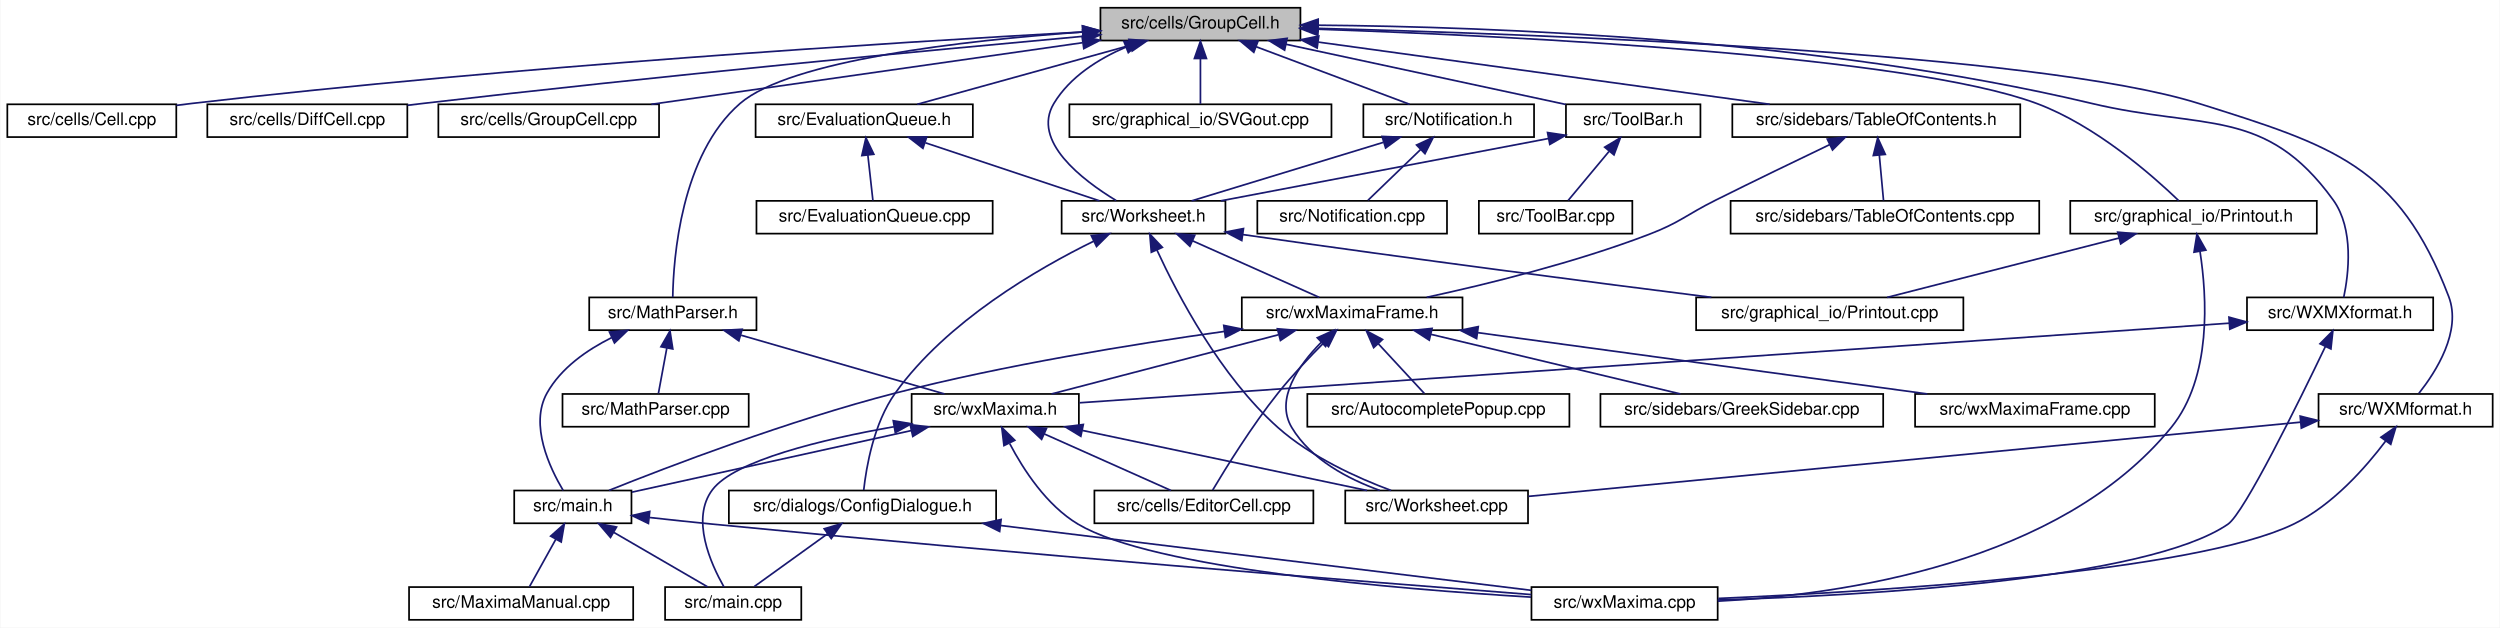
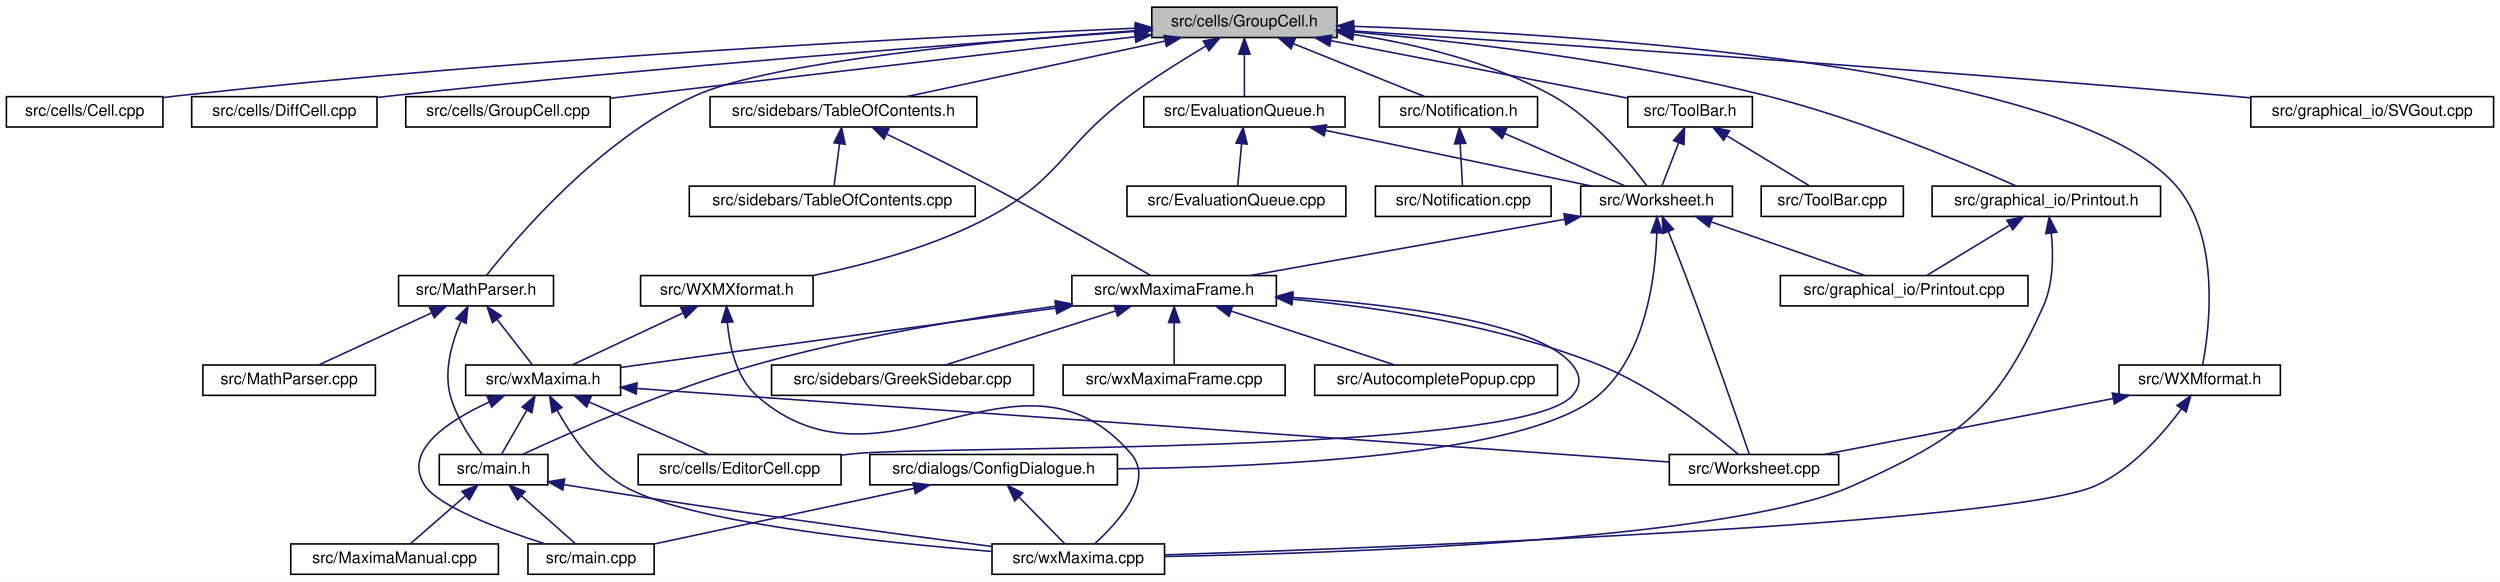
- <svg xmlns="http://www.w3.org/2000/svg" xmlns:xlink="http://www.w3.org/1999/xlink" width="1450pt" height="364pt" viewBox="0.00 0.00 1449.50 364.00">
+ <svg xmlns="http://www.w3.org/2000/svg" xmlns:xlink="http://www.w3.org/1999/xlink" width="1565pt" height="364pt" viewBox="0.00 0.00 1565.00 364.00">
  <g id="graph0" class="graph" transform="scale(1 1) rotate(0) translate(4 360)">
-     <polygon fill="white" stroke="transparent" points="-4,4 -4,-360 1445.5,-360 1445.5,4 -4,4" />
+     <polygon fill="white" stroke="transparent" points="-4,4 -4,-360 1561,-360 1561,4 -4,4" />
    <g id="node1" class="node">
      <g id="a_node1">
        <a xlink:title="This file defines the class GroupCell that bundles input and output in the worksheet.">
-           <polygon fill="#bfbfbf" stroke="black" points="634,-336.5 634,-355.5 750,-355.5 750,-336.5 634,-336.5" />
-           <text text-anchor="middle" x="692" y="-343.5" font-family="Helvetica,sans-Serif" font-size="10.00">src/cells/GroupCell.h</text>
+           <polygon fill="#bfbfbf" stroke="black" points="717,-336.5 717,-355.5 833,-355.5 833,-336.5 717,-336.5" />
+           <text text-anchor="middle" x="775" y="-343.5" font-family="Helvetica,sans-Serif" font-size="10.00">src/cells/GroupCell.h</text>
        </a>
      </g>
    </g>
    <g id="node2" class="node">
      <g id="a_node2">
        <a xlink:href="Cell_8cpp.html" target="_top" xlink:title="This file defines the class Cell.">
          <polygon fill="white" stroke="black" points="0,-280.5 0,-299.5 98,-299.5 98,-280.5 0,-280.5" />
          <text text-anchor="middle" x="49" y="-287.5" font-family="Helvetica,sans-Serif" font-size="10.00">src/cells/Cell.cpp</text>
        </a>
      </g>
    </g>
    <g id="edge1" class="edge">
-       <path fill="none" stroke="midnightblue" d="M623.5,-341.45C514.09,-335.39 293.24,-321.58 107,-300 104.06,-299.66 101.05,-299.28 98.01,-298.88" />
-       <polygon fill="midnightblue" stroke="midnightblue" points="623.56,-344.96 633.73,-342.01 623.94,-337.97 623.56,-344.96" />
+       <path fill="none" stroke="midnightblue" d="M706.53,-342.35C585.37,-337.22 325.33,-324.25 107,-300 104.06,-299.67 101.05,-299.31 98.01,-298.91" />
+       <polygon fill="midnightblue" stroke="midnightblue" points="706.63,-345.86 716.77,-342.78 706.93,-338.86 706.63,-345.86" />
    </g>
    <g id="node3" class="node">
      <g id="a_node3">
        <a xlink:href="DiffCell_8cpp.html" target="_top" xlink:title="This file defines the class DiffCell.">
          <polygon fill="white" stroke="black" points="116,-280.5 116,-299.5 232,-299.5 232,-280.5 116,-280.5" />
          <text text-anchor="middle" x="174" y="-287.5" font-family="Helvetica,sans-Serif" font-size="10.00">src/cells/DiffCell.cpp</text>
        </a>
      </g>
    </g>
    <g id="edge2" class="edge">
-       <path fill="none" stroke="midnightblue" d="M623.74,-338.92C535.34,-330.88 376.51,-315.86 241,-300 238.09,-299.66 235.1,-299.3 232.09,-298.93" />
-       <polygon fill="midnightblue" stroke="midnightblue" points="623.63,-342.42 633.91,-339.84 624.27,-335.45 623.63,-342.42" />
+       <path fill="none" stroke="midnightblue" d="M706.7,-340.33C605.05,-333.13 407.98,-318.24 241,-300 238.08,-299.68 235.1,-299.34 232.08,-298.98" />
+       <polygon fill="midnightblue" stroke="midnightblue" points="706.61,-343.83 716.83,-341.04 707.1,-336.85 706.61,-343.83" />
    </g>
    <g id="node4" class="node">
      <g id="a_node4">
        <a xlink:href="GroupCell_8cpp.html" target="_top" xlink:title="This file defines the class GroupCell.">
          <polygon fill="white" stroke="black" points="250,-280.5 250,-299.5 378,-299.5 378,-280.5 250,-280.5" />
          <text text-anchor="middle" x="314" y="-287.5" font-family="Helvetica,sans-Serif" font-size="10.00">src/cells/GroupCell.cpp</text>
        </a>
      </g>
    </g>
    <g id="edge3" class="edge">
-       <path fill="none" stroke="midnightblue" d="M623.53,-335.22C552.15,-325.02 441.42,-309.2 373.55,-299.51" />
-       <polygon fill="midnightblue" stroke="midnightblue" points="623.37,-338.73 633.77,-336.68 624.36,-331.8 623.37,-338.73" />
+       <path fill="none" stroke="midnightblue" d="M706.67,-337C618.08,-326.62 464.71,-308.65 378.2,-298.52" />
+       <polygon fill="midnightblue" stroke="midnightblue" points="706.27,-340.47 716.61,-338.16 707.09,-333.52 706.27,-340.47" />
    </g>
    <g id="node5" class="node">
      <g id="a_node5">
        <a xlink:href="EvaluationQueue_8h.html" target="_top" xlink:title="The evaluation queue.">
-           <polygon fill="white" stroke="black" points="434,-280.5 434,-299.5 560,-299.5 560,-280.5 434,-280.5" />
-           <text text-anchor="middle" x="497" y="-287.5" font-family="Helvetica,sans-Serif" font-size="10.00">src/EvaluationQueue.h</text>
+           <polygon fill="white" stroke="black" points="712,-280.5 712,-299.5 838,-299.5 838,-280.5 712,-280.5" />
+           <text text-anchor="middle" x="775" y="-287.5" font-family="Helvetica,sans-Serif" font-size="10.00">src/EvaluationQueue.h</text>
        </a>
      </g>
    </g>
    <g id="edge4" class="edge">
-       <path fill="none" stroke="midnightblue" d="M651.19,-333.7C614.39,-323.51 561.07,-308.74 527.75,-299.52" />
-       <polygon fill="midnightblue" stroke="midnightblue" points="650.53,-337.15 661.1,-336.44 652.4,-330.4 650.53,-337.15" />
+       <path fill="none" stroke="midnightblue" d="M775,-325.8C775,-316.91 775,-306.78 775,-299.75" />
+       <polygon fill="midnightblue" stroke="midnightblue" points="771.5,-326.08 775,-336.08 778.5,-326.08 771.5,-326.08" />
    </g>
    <g id="node7" class="node">
      <g id="a_node7">
        <a xlink:href="Worksheet_8h.html" target="_top" xlink:title="This file defines the class Worksheet.">
-           <polygon fill="white" stroke="black" points="611.5,-224.5 611.5,-243.5 706.5,-243.5 706.5,-224.5 611.5,-224.5" />
-           <text text-anchor="middle" x="659" y="-231.5" font-family="Helvetica,sans-Serif" font-size="10.00">src/Worksheet.h</text>
+           <polygon fill="white" stroke="black" points="985.5,-224.5 985.5,-243.5 1080.5,-243.5 1080.5,-224.5 985.5,-224.5" />
+           <text text-anchor="middle" x="1033" y="-231.5" font-family="Helvetica,sans-Serif" font-size="10.00">src/Worksheet.h</text>
        </a>
      </g>
    </g>
    <g id="edge45" class="edge">
-       <path fill="none" stroke="midnightblue" d="M648.87,-332.73C632.83,-325.84 616.29,-315.43 607,-300 593.88,-278.21 623.38,-255.66 643.1,-243.69" />
-       <polygon fill="midnightblue" stroke="midnightblue" points="647.61,-335.99 658.2,-336.39 650.17,-329.48 647.61,-335.99" />
+       <path fill="none" stroke="midnightblue" d="M843.41,-338.42C881.9,-332.49 929.76,-321.25 968,-300 993.95,-285.58 1016.5,-257.8 1026.9,-243.69" />
+       <polygon fill="midnightblue" stroke="midnightblue" points="842.72,-334.99 833.33,-339.89 843.73,-341.92 842.72,-334.99" />
    </g>
    <g id="node21" class="node">
      <g id="a_node21">
        <a xlink:href="Printout_8h.html" target="_top" xlink:title="This file declares the class MathPrintOut.">
-           <polygon fill="white" stroke="black" points="1196.5,-224.5 1196.5,-243.5 1339.5,-243.5 1339.5,-224.5 1196.5,-224.5" />
-           <text text-anchor="middle" x="1268" y="-231.5" font-family="Helvetica,sans-Serif" font-size="10.00">src/graphical_io/Printout.h</text>
+           <polygon fill="white" stroke="black" points="1205.5,-224.5 1205.5,-243.5 1348.5,-243.5 1348.5,-224.5 1205.5,-224.5" />
+           <text text-anchor="middle" x="1277" y="-231.5" font-family="Helvetica,sans-Serif" font-size="10.00">src/graphical_io/Printout.h</text>
        </a>
      </g>
    </g>
    <g id="edge28" class="edge">
-       <path fill="none" stroke="midnightblue" d="M760.13,-343.05C875.1,-339.04 1102.38,-327.78 1177,-300 1211.21,-287.27 1244.25,-258.18 1259.39,-243.63" />
-       <polygon fill="midnightblue" stroke="midnightblue" points="759.91,-339.56 750.04,-343.4 760.15,-346.55 759.91,-339.56" />
+       <path fill="none" stroke="midnightblue" d="M843,-340.01C909.72,-334.09 1013.98,-322.12 1102,-300 1160.62,-285.27 1226.71,-257.5 1258.27,-243.51" />
+       <polygon fill="midnightblue" stroke="midnightblue" points="842.69,-336.52 833.03,-340.87 843.29,-343.5 842.69,-336.52" />
    </g>
    <g id="node22" class="node">
      <g id="a_node22">
        <a xlink:href="SVGout_8cpp.html" target="_top" xlink:title="This file defines the class Svgout that renders math as scalable vector graphics.">
-           <polygon fill="white" stroke="black" points="616,-280.5 616,-299.5 768,-299.5 768,-280.5 616,-280.5" />
-           <text text-anchor="middle" x="692" y="-287.5" font-family="Helvetica,sans-Serif" font-size="10.00">src/graphical_io/SVGout.cpp</text>
+           <polygon fill="white" stroke="black" points="1405,-280.5 1405,-299.5 1557,-299.5 1557,-280.5 1405,-280.5" />
+           <text text-anchor="middle" x="1481" y="-287.5" font-family="Helvetica,sans-Serif" font-size="10.00">src/graphical_io/SVGout.cpp</text>
        </a>
      </g>
    </g>
    <g id="edge31" class="edge">
-       <path fill="none" stroke="midnightblue" d="M692,-325.8C692,-316.91 692,-306.78 692,-299.75" />
-       <polygon fill="midnightblue" stroke="midnightblue" points="688.5,-326.08 692,-336.08 695.5,-326.08 688.5,-326.08" />
+       <path fill="none" stroke="midnightblue" d="M843.51,-340.6C957.29,-333.15 1192.35,-317.18 1391,-300 1395.54,-299.61 1400.2,-299.19 1404.9,-298.75" />
+       <polygon fill="midnightblue" stroke="midnightblue" points="842.97,-337.12 833.22,-341.27 843.43,-344.11 842.97,-337.12" />
    </g>
    <g id="node23" class="node">
      <g id="a_node23">
        <a xlink:href="MathParser_8h.html" target="_top" xlink:title="The header file for the xml cell parser.">
-           <polygon fill="white" stroke="black" points="337.5,-168.5 337.5,-187.5 434.5,-187.5 434.5,-168.5 337.5,-168.5" />
-           <text text-anchor="middle" x="386" y="-175.5" font-family="Helvetica,sans-Serif" font-size="10.00">src/MathParser.h</text>
+           <polygon fill="white" stroke="black" points="245.5,-168.5 245.5,-187.5 342.5,-187.5 342.5,-168.5 245.5,-168.5" />
+           <text text-anchor="middle" x="294" y="-175.5" font-family="Helvetica,sans-Serif" font-size="10.00">src/MathParser.h</text>
        </a>
      </g>
    </g>
    <g id="edge32" class="edge">
-       <path fill="none" stroke="midnightblue" d="M623.52,-341.43C554.46,-336.47 454,-325.08 425,-300 390.61,-270.26 386.31,-210.03 385.95,-187.64" />
-       <polygon fill="midnightblue" stroke="midnightblue" points="623.68,-344.95 633.9,-342.15 624.16,-337.97 623.68,-344.95" />
+       <path fill="none" stroke="midnightblue" d="M706.66,-340.8C620.75,-334.71 478.75,-321.71 431,-300 371.2,-272.81 318.54,-210.48 300.56,-187.61" />
+       <polygon fill="midnightblue" stroke="midnightblue" points="706.63,-344.31 716.85,-341.51 707.12,-337.32 706.63,-344.31" />
    </g>
    <g id="node25" class="node">
      <g id="a_node25">
        <a xlink:href="Notification_8h.html" target="_top" xlink:title="This file defines the class Notification.">
-           <polygon fill="white" stroke="black" points="786.5,-280.5 786.5,-299.5 885.5,-299.5 885.5,-280.5 786.5,-280.5" />
-           <text text-anchor="middle" x="836" y="-287.5" font-family="Helvetica,sans-Serif" font-size="10.00">src/Notification.h</text>
+           <polygon fill="white" stroke="black" points="859.5,-280.5 859.5,-299.5 958.5,-299.5 958.5,-280.5 859.5,-280.5" />
+           <text text-anchor="middle" x="909" y="-287.5" font-family="Helvetica,sans-Serif" font-size="10.00">src/Notification.h</text>
        </a>
      </g>
    </g>
    <g id="edge36" class="edge">
-       <path fill="none" stroke="midnightblue" d="M724.25,-332.91C751.32,-322.75 789.32,-308.51 813.29,-299.52" />
-       <polygon fill="midnightblue" stroke="midnightblue" points="722.95,-329.66 714.82,-336.44 725.41,-336.21 722.95,-329.66" />
+       <path fill="none" stroke="midnightblue" d="M805.68,-332.64C830.82,-322.5 865.75,-308.43 887.87,-299.52" />
+       <polygon fill="midnightblue" stroke="midnightblue" points="804.2,-329.46 796.23,-336.44 806.82,-335.95 804.2,-329.46" />
    </g>
    <g id="node27" class="node">
      <g id="a_node27">
        <a xlink:href="TableOfContents_8h.html" target="_top" xlink:title="This file contains the definition of the class TableOfContents that handles the table of contents pan...">
-           <polygon fill="white" stroke="black" points="1000.5,-280.5 1000.5,-299.5 1167.5,-299.5 1167.5,-280.5 1000.5,-280.5" />
-           <text text-anchor="middle" x="1084" y="-287.5" font-family="Helvetica,sans-Serif" font-size="10.00">src/sidebars/TableOfContents.h</text>
+           <polygon fill="white" stroke="black" points="440.5,-280.5 440.5,-299.5 607.5,-299.5 607.5,-280.5 440.5,-280.5" />
+           <text text-anchor="middle" x="524" y="-287.5" font-family="Helvetica,sans-Serif" font-size="10.00">src/sidebars/TableOfContents.h</text>
        </a>
      </g>
    </g>
    <g id="edge39" class="edge">
-       <path fill="none" stroke="midnightblue" d="M760.4,-335.58C834.28,-325.4 950.96,-309.33 1022.18,-299.52" />
-       <polygon fill="midnightblue" stroke="midnightblue" points="759.69,-332.14 750.26,-336.97 760.65,-339.08 759.69,-332.14" />
+       <path fill="none" stroke="midnightblue" d="M725.18,-334.28C677.75,-324.08 607.3,-308.92 563.59,-299.52" />
+       <polygon fill="midnightblue" stroke="midnightblue" points="724.72,-337.76 735.23,-336.44 726.19,-330.92 724.72,-337.76" />
    </g>
    <g id="node29" class="node">
      <g id="a_node29">
        <a xlink:href="ToolBar_8h.html" target="_top" xlink:title="This file declares the class ToolBar that represents wxMaxima's main tool bar.">
-           <polygon fill="white" stroke="black" points="904,-280.5 904,-299.5 982,-299.5 982,-280.5 904,-280.5" />
-           <text text-anchor="middle" x="943" y="-287.5" font-family="Helvetica,sans-Serif" font-size="10.00">src/ToolBar.h</text>
+           <polygon fill="white" stroke="black" points="1015,-280.5 1015,-299.5 1093,-299.5 1093,-280.5 1015,-280.5" />
+           <text text-anchor="middle" x="1054" y="-287.5" font-family="Helvetica,sans-Serif" font-size="10.00">src/ToolBar.h</text>
        </a>
      </g>
    </g>
    <g id="edge42" class="edge">
-       <path fill="none" stroke="midnightblue" d="M741.55,-334.34C789.14,-324.1 860.07,-308.84 903.83,-299.43" />
-       <polygon fill="midnightblue" stroke="midnightblue" points="740.81,-330.92 731.77,-336.44 742.28,-337.76 740.81,-330.92" />
+       <path fill="none" stroke="midnightblue" d="M829.05,-334.54C883.59,-323.98 966.49,-307.94 1014.95,-298.56" />
+       <polygon fill="midnightblue" stroke="midnightblue" points="828.36,-331.11 819.21,-336.44 829.69,-337.98 828.36,-331.11" />
    </g>
    <g id="node31" class="node">
      <g id="a_node31">
        <a xlink:href="WXMformat_8h_source.html" target="_top" xlink:title=" ">
-           <polygon fill="white" stroke="black" points="1340.5,-112.5 1340.5,-131.5 1441.5,-131.5 1441.5,-112.5 1340.5,-112.5" />
-           <text text-anchor="middle" x="1391" y="-119.5" font-family="Helvetica,sans-Serif" font-size="10.00">src/WXMformat.h</text>
+           <polygon fill="white" stroke="black" points="1322.5,-112.5 1322.5,-131.5 1423.5,-131.5 1423.5,-112.5 1322.5,-112.5" />
+           <text text-anchor="middle" x="1373" y="-119.5" font-family="Helvetica,sans-Serif" font-size="10.00">src/WXMformat.h</text>
        </a>
      </g>
    </g>
    <g id="edge46" class="edge">
-       <path fill="none" stroke="midnightblue" d="M760.53,-343.54C892.61,-340.1 1177.6,-329.41 1271,-300 1348.67,-275.54 1386.98,-264.08 1416,-188 1423.67,-167.89 1408.59,-144.32 1398.68,-131.83" />
-       <polygon fill="midnightblue" stroke="midnightblue" points="760.05,-340.05 750.14,-343.81 760.23,-347.05 760.05,-340.05" />
+       <path fill="none" stroke="midnightblue" d="M843.4,-343.52C982.65,-338.92 1291.54,-320.18 1358,-244 1386.53,-211.3 1378.98,-153.38 1374.85,-131.6" />
+       <polygon fill="midnightblue" stroke="midnightblue" points="843.15,-340.02 833.27,-343.84 843.37,-347.02 843.15,-340.02" />
    </g>
    <g id="node32" class="node">
      <g id="a_node32">
        <a xlink:href="WXMXformat_8h_source.html" target="_top" xlink:title=" ">
-           <polygon fill="white" stroke="black" points="1299,-168.5 1299,-187.5 1407,-187.5 1407,-168.5 1299,-168.5" />
-           <text text-anchor="middle" x="1353" y="-175.5" font-family="Helvetica,sans-Serif" font-size="10.00">src/WXMXformat.h</text>
+           <polygon fill="white" stroke="black" points="397,-168.5 397,-187.5 505,-187.5 505,-168.5 397,-168.5" />
+           <text text-anchor="middle" x="451" y="-175.5" font-family="Helvetica,sans-Serif" font-size="10.00">src/WXMXformat.h</text>
        </a>
      </g>
    </g>
    <g id="edge49" class="edge">
-       <path fill="none" stroke="midnightblue" d="M760.52,-345.38C860.49,-344.51 1051.55,-337.48 1209,-300 1274.19,-284.48 1309.74,-298.31 1349,-244 1361.19,-227.14 1357.92,-200.94 1355.12,-187.53" />
-       <polygon fill="midnightblue" stroke="midnightblue" points="760.23,-341.88 750.26,-345.45 760.28,-348.88 760.23,-341.88" />
+       <path fill="none" stroke="midnightblue" d="M750.92,-331.22C736.64,-322.73 718.38,-311.34 703,-300 661.41,-269.33 660.6,-248.32 615,-224 580.61,-205.66 538.09,-194.26 504.96,-187.53" />
+       <polygon fill="midnightblue" stroke="midnightblue" points="749.27,-334.3 759.66,-336.34 752.81,-328.27 749.27,-334.3" />
    </g>
    <g id="node6" class="node">
      <g id="a_node6">
        <a xlink:href="EvaluationQueue_8cpp.html" target="_top" xlink:title="This file defines the class EvaluationQueue.">
-           <polygon fill="white" stroke="black" points="434.5,-224.5 434.5,-243.5 571.5,-243.5 571.5,-224.5 434.5,-224.5" />
-           <text text-anchor="middle" x="503" y="-231.5" font-family="Helvetica,sans-Serif" font-size="10.00">src/EvaluationQueue.cpp</text>
+           <polygon fill="white" stroke="black" points="701.5,-224.5 701.5,-243.5 838.5,-243.5 838.5,-224.5 701.5,-224.5" />
+           <text text-anchor="middle" x="770" y="-231.5" font-family="Helvetica,sans-Serif" font-size="10.00">src/EvaluationQueue.cpp</text>
        </a>
      </g>
    </g>
    <g id="edge5" class="edge">
-       <path fill="none" stroke="midnightblue" d="M499.1,-270.1C500.1,-261.14 501.24,-250.86 502.03,-243.75" />
-       <polygon fill="midnightblue" stroke="midnightblue" points="495.62,-269.76 497.99,-280.08 502.57,-270.53 495.62,-269.76" />
+       <path fill="none" stroke="midnightblue" d="M773.25,-270.1C772.42,-261.14 771.47,-250.86 770.81,-243.75" />
+       <polygon fill="midnightblue" stroke="midnightblue" points="769.77,-270.45 774.17,-280.08 776.74,-269.8 769.77,-270.45" />
    </g>
    <g id="edge6" class="edge">
-       <path fill="none" stroke="midnightblue" d="M532.48,-277.17C562.99,-267 606.24,-252.59 633.45,-243.52" />
-       <polygon fill="midnightblue" stroke="midnightblue" points="531.05,-273.96 522.67,-280.44 533.26,-280.6 531.05,-273.96" />
+       <path fill="none" stroke="midnightblue" d="M825.9,-278.35C874.66,-268.14 947.29,-252.94 992.31,-243.52" />
+       <polygon fill="midnightblue" stroke="midnightblue" points="824.95,-274.97 815.88,-280.44 826.39,-281.82 824.95,-274.97" />
    </g>
    <g id="node8" class="node">
      <g id="a_node8">
        <a xlink:href="ConfigDialogue_8h.html" target="_top" xlink:title="The configuration dialog.">
-           <polygon fill="white" stroke="black" points="418.5,-56.5 418.5,-75.5 573.5,-75.5 573.5,-56.5 418.5,-56.5" />
-           <text text-anchor="middle" x="496" y="-63.5" font-family="Helvetica,sans-Serif" font-size="10.00">src/dialogs/ConfigDialogue.h</text>
+           <polygon fill="white" stroke="black" points="540.5,-56.5 540.5,-75.5 695.5,-75.5 695.5,-56.5 540.5,-56.5" />
+           <text text-anchor="middle" x="618" y="-63.5" font-family="Helvetica,sans-Serif" font-size="10.00">src/dialogs/ConfigDialogue.h</text>
        </a>
      </g>
    </g>
    <g id="edge7" class="edge">
-       <path fill="none" stroke="midnightblue" d="M630.2,-220.16C597.51,-204.14 544.87,-173.68 515,-132 502.54,-114.61 498.19,-89.09 496.72,-75.79" />
-       <polygon fill="midnightblue" stroke="midnightblue" points="628.72,-223.34 639.26,-224.48 631.74,-217.02 628.72,-223.34" />
+       <path fill="none" stroke="midnightblue" d="M1033.18,-214.16C1032.32,-187.02 1026.38,-137.39 996,-112 951.82,-75.07 792.66,-67.57 695.51,-66.54" />
+       <polygon fill="midnightblue" stroke="midnightblue" points="1029.68,-214.32 1033.29,-224.28 1036.68,-214.24 1029.68,-214.32" />
    </g>
    <g id="node11" class="node">
      <g id="a_node11">
        <a xlink:href="Printout_8cpp.html" target="_top" xlink:title="This file defines the class MathPrintOut.">
-           <polygon fill="white" stroke="black" points="979.5,-168.5 979.5,-187.5 1134.5,-187.5 1134.5,-168.5 979.5,-168.5" />
-           <text text-anchor="middle" x="1057" y="-175.5" font-family="Helvetica,sans-Serif" font-size="10.00">src/graphical_io/Printout.cpp</text>
+           <polygon fill="white" stroke="black" points="1110.5,-168.5 1110.5,-187.5 1265.5,-187.5 1265.5,-168.5 1110.5,-168.5" />
+           <text text-anchor="middle" x="1188" y="-175.5" font-family="Helvetica,sans-Serif" font-size="10.00">src/graphical_io/Printout.cpp</text>
        </a>
      </g>
    </g>
    <g id="edge10" class="edge">
-       <path fill="none" stroke="midnightblue" d="M716.61,-223.94C817.26,-209.44 921.66,-195.95 988.35,-187.54" />
-       <polygon fill="midnightblue" stroke="midnightblue" points="715.97,-220.5 706.57,-225.4 716.97,-227.43 715.97,-220.5" />
+       <path fill="none" stroke="midnightblue" d="M1067.33,-221.04C1096.5,-210.88 1137.64,-196.55 1163.55,-187.52" />
+       <polygon fill="midnightblue" stroke="midnightblue" points="1065.85,-217.85 1057.56,-224.44 1068.16,-224.46 1065.85,-217.85" />
    </g>
    <g id="node12" class="node">
      <g id="a_node12">
        <a xlink:href="Worksheet_8cpp.html" target="_top" xlink:title="This file defines the class Worksheet.">
-           <polygon fill="white" stroke="black" points="776,-56.5 776,-75.5 882,-75.5 882,-56.5 776,-56.5" />
-           <text text-anchor="middle" x="829" y="-63.5" font-family="Helvetica,sans-Serif" font-size="10.00">src/Worksheet.cpp</text>
+           <polygon fill="white" stroke="black" points="1041,-56.5 1041,-75.5 1147,-75.5 1147,-56.5 1041,-56.5" />
+           <text text-anchor="middle" x="1094" y="-63.5" font-family="Helvetica,sans-Serif" font-size="10.00">src/Worksheet.cpp</text>
        </a>
      </g>
    </g>
    <g id="edge11" class="edge">
-       <path fill="none" stroke="midnightblue" d="M666.79,-214.94C678.67,-189.19 703.5,-141.77 737,-112 756.14,-94.99 782.86,-82.88 802.57,-75.54" />
-       <polygon fill="midnightblue" stroke="midnightblue" points="663.52,-213.69 662.63,-224.24 669.91,-216.54 663.52,-213.69" />
+       <path fill="none" stroke="midnightblue" d="M1040.35,-215.09C1043.68,-206.86 1047.61,-196.97 1051,-188 1066.83,-146.08 1084.31,-95.39 1091.09,-75.55" />
+       <polygon fill="midnightblue" stroke="midnightblue" points="1037.08,-213.83 1036.55,-224.41 1043.57,-216.47 1037.08,-213.83" />
    </g>
    <g id="node13" class="node">
      <g id="a_node13">
        <a xlink:href="wxMaximaFrame_8h.html" target="_top" xlink:title="This file declares the class wxMaximaFrame.">
-           <polygon fill="white" stroke="black" points="716,-168.5 716,-187.5 844,-187.5 844,-168.5 716,-168.5" />
-           <text text-anchor="middle" x="780" y="-175.5" font-family="Helvetica,sans-Serif" font-size="10.00">src/wxMaximaFrame.h</text>
+           <polygon fill="white" stroke="black" points="667,-168.5 667,-187.5 795,-187.5 795,-168.5 667,-168.5" />
+           <text text-anchor="middle" x="731" y="-175.5" font-family="Helvetica,sans-Serif" font-size="10.00">src/wxMaximaFrame.h</text>
        </a>
      </g>
    </g>
    <g id="edge12" class="edge">
-       <path fill="none" stroke="midnightblue" d="M687.31,-220.37C709.97,-210.26 741.13,-196.35 760.92,-187.52" />
-       <polygon fill="midnightblue" stroke="midnightblue" points="685.88,-217.17 678.17,-224.44 688.73,-223.56 685.88,-217.17" />
+       <path fill="none" stroke="midnightblue" d="M975.54,-222.73C918.51,-212.53 832.11,-197.08 778.74,-187.54" />
+       <polygon fill="midnightblue" stroke="midnightblue" points="975.02,-226.19 985.48,-224.5 976.25,-219.3 975.02,-226.19" />
    </g>
    <g id="node9" class="node">
      <g id="a_node9">
        <a xlink:href="main_8cpp.html" target="_top" xlink:title="The file that defines the starting point of the program.">
-           <polygon fill="white" stroke="black" points="381.5,-0.5 381.5,-19.5 460.5,-19.5 460.5,-0.5 381.5,-0.5" />
-           <text text-anchor="middle" x="421" y="-7.5" font-family="Helvetica,sans-Serif" font-size="10.00">src/main.cpp</text>
+           <polygon fill="white" stroke="black" points="326.5,-0.5 326.5,-19.5 405.5,-19.5 405.5,-0.5 326.5,-0.5" />
+           <text text-anchor="middle" x="366" y="-7.5" font-family="Helvetica,sans-Serif" font-size="10.00">src/main.cpp</text>
        </a>
      </g>
    </g>
    <g id="edge8" class="edge">
-       <path fill="none" stroke="midnightblue" d="M475.69,-50.38C462.14,-40.62 444.76,-28.11 433.27,-19.83" />
-       <polygon fill="midnightblue" stroke="midnightblue" points="473.79,-53.32 483.95,-56.32 477.88,-47.64 473.79,-53.32" />
+       <path fill="none" stroke="midnightblue" d="M568.28,-54.35C520.66,-44.14 449.72,-28.94 405.74,-19.52" />
+       <polygon fill="midnightblue" stroke="midnightblue" points="567.56,-57.77 578.07,-56.44 569.03,-50.93 567.56,-57.77" />
    </g>
    <g id="node10" class="node">
      <g id="a_node10">
        <a xlink:href="wxMaxima_8cpp.html" target="_top" xlink:title="This file defines the contents of the class wxMaxima that contains most of the program's logic.">
-           <polygon fill="white" stroke="black" points="884,-0.5 884,-19.5 992,-19.5 992,-0.5 884,-0.5" />
-           <text text-anchor="middle" x="938" y="-7.5" font-family="Helvetica,sans-Serif" font-size="10.00">src/wxMaxima.cpp</text>
+           <polygon fill="white" stroke="black" points="617,-0.5 617,-19.5 725,-19.5 725,-0.5 617,-0.5" />
+           <text text-anchor="middle" x="671" y="-7.5" font-family="Helvetica,sans-Serif" font-size="10.00">src/wxMaxima.cpp</text>
        </a>
      </g>
    </g>
    <g id="edge9" class="edge">
-       <path fill="none" stroke="midnightblue" d="M576.11,-55.21C665.29,-44.32 806.99,-27.01 883.95,-17.6" />
-       <polygon fill="midnightblue" stroke="midnightblue" points="575.54,-51.76 566.04,-56.44 576.39,-58.7 575.54,-51.76" />
+       <path fill="none" stroke="midnightblue" d="M633.98,-48.72C643.32,-39.2 654.75,-27.56 662.41,-19.75" />
+       <polygon fill="midnightblue" stroke="midnightblue" points="631.26,-46.49 626.75,-56.08 636.25,-51.4 631.26,-46.49" />
    </g>
    <g id="edge26" class="edge">
-       <path fill="none" stroke="midnightblue" d="M762.01,-161.4C748.92,-148.1 735.09,-128.55 745,-112 756.05,-93.55 777.54,-82.23 796.01,-75.56" />
-       <polygon fill="midnightblue" stroke="midnightblue" points="759.78,-164.11 769.44,-168.45 764.59,-159.03 759.78,-164.11" />
+       <path fill="none" stroke="midnightblue" d="M805.36,-172.67C859.74,-167.55 934.45,-156.37 996,-132 1031.5,-117.95 1067.43,-89.74 1084.22,-75.56" />
+       <polygon fill="midnightblue" stroke="midnightblue" points="804.75,-169.21 795.11,-173.59 805.38,-176.18 804.75,-169.21" />
    </g>
    <g id="node14" class="node">
      <g id="a_node14">
-         <a xlink:href="EditorCell_8cpp.html" target="_top" xlink:title="This file defines the class EditorCell.">
-           <polygon fill="white" stroke="black" points="630.5,-56.5 630.5,-75.5 757.5,-75.5 757.5,-56.5 630.5,-56.5" />
-           <text text-anchor="middle" x="694" y="-63.5" font-family="Helvetica,sans-Serif" font-size="10.00">src/cells/EditorCell.cpp</text>
+         <a xlink:href="AutocompletePopup_8cpp.html" target="_top" xlink:title="This file defines the class AutocompletePopup.">
+           <polygon fill="white" stroke="black" points="819,-112.5 819,-131.5 971,-131.5 971,-112.5 819,-112.5" />
+           <text text-anchor="middle" x="895" y="-119.5" font-family="Helvetica,sans-Serif" font-size="10.00">src/AutocompletePopup.cpp</text>
        </a>
      </g>
    </g>
    <g id="edge13" class="edge">
-       <path fill="none" stroke="midnightblue" d="M763.59,-161.23C755.25,-152.88 745.17,-142.24 737,-132 721.81,-112.96 706.72,-88.56 699.1,-75.75" />
-       <polygon fill="midnightblue" stroke="midnightblue" points="761.36,-163.95 770.94,-168.46 766.27,-158.96 761.36,-163.95" />
+       <path fill="none" stroke="midnightblue" d="M766.52,-165.3C797.42,-155.13 841.47,-140.62 869.14,-131.52" />
+       <polygon fill="midnightblue" stroke="midnightblue" points="765.39,-161.99 756.99,-168.44 767.58,-168.64 765.39,-161.99" />
    </g>
    <g id="node15" class="node">
      <g id="a_node15">
-         <a xlink:href="AutocompletePopup_8cpp.html" target="_top" xlink:title="This file defines the class AutocompletePopup.">
-           <polygon fill="white" stroke="black" points="754,-112.5 754,-131.5 906,-131.5 906,-112.5 754,-112.5" />
-           <text text-anchor="middle" x="830" y="-119.5" font-family="Helvetica,sans-Serif" font-size="10.00">src/AutocompletePopup.cpp</text>
+         <a xlink:href="EditorCell_8cpp.html" target="_top" xlink:title="This file defines the class EditorCell.">
+           <polygon fill="white" stroke="black" points="395.5,-56.5 395.5,-75.5 522.5,-75.5 522.5,-56.5 395.5,-56.5" />
+           <text text-anchor="middle" x="459" y="-63.5" font-family="Helvetica,sans-Serif" font-size="10.00">src/cells/EditorCell.cpp</text>
        </a>
      </g>
    </g>
    <g id="edge14" class="edge">
-       <path fill="none" stroke="midnightblue" d="M795.08,-160.72C803.89,-151.2 814.67,-139.56 821.9,-131.75" />
-       <polygon fill="midnightblue" stroke="midnightblue" points="792.48,-158.37 788.26,-168.08 797.62,-163.12 792.48,-158.37" />
+       <path fill="none" stroke="midnightblue" d="M805.36,-173.79C870.48,-169.24 958.04,-158.28 980,-132 985.7,-125.18 986.03,-118.53 980,-112 946.05,-75.22 580.79,-81.11 531,-76 528.24,-75.72 525.43,-75.42 522.59,-75.1" />
+       <polygon fill="midnightblue" stroke="midnightblue" points="804.86,-170.32 795.11,-174.47 805.32,-177.3 804.86,-170.32" />
    </g>
    <g id="node16" class="node">
      <g id="a_node16">
        <a xlink:href="main_8h.html" target="_top" xlink:title="This file declares the class wxMaxima that contains most of the program's logic.">
-           <polygon fill="white" stroke="black" points="294,-56.5 294,-75.5 362,-75.5 362,-56.5 294,-56.5" />
-           <text text-anchor="middle" x="328" y="-63.5" font-family="Helvetica,sans-Serif" font-size="10.00">src/main.h</text>
+           <polygon fill="white" stroke="black" points="271,-56.5 271,-75.5 339,-75.5 339,-56.5 271,-56.5" />
+           <text text-anchor="middle" x="305" y="-63.5" font-family="Helvetica,sans-Serif" font-size="10.00">src/main.h</text>
        </a>
      </g>
    </g>
    <g id="edge15" class="edge">
-       <path fill="none" stroke="midnightblue" d="M705.84,-167.77C652.32,-160.3 578.59,-148.33 515,-132 453.41,-116.18 383.18,-89.28 348.96,-75.58" />
-       <polygon fill="midnightblue" stroke="midnightblue" points="705.54,-171.27 715.92,-169.16 706.5,-164.33 705.54,-171.27" />
+       <path fill="none" stroke="midnightblue" d="M656.96,-168.34C604.21,-161.18 531.98,-149.35 470,-132 415.15,-116.64 353.41,-89.54 323.38,-75.68" />
+       <polygon fill="midnightblue" stroke="midnightblue" points="656.53,-171.82 666.9,-169.67 657.45,-164.88 656.53,-171.82" />
    </g>
    <g id="node18" class="node">
      <g id="a_node18">
        <a xlink:href="GreekSidebar_8cpp.html" target="_top" xlink:title="This file defines the class GreekSidebar.">
-           <polygon fill="white" stroke="black" points="924,-112.5 924,-131.5 1088,-131.5 1088,-112.5 924,-112.5" />
-           <text text-anchor="middle" x="1006" y="-119.5" font-family="Helvetica,sans-Serif" font-size="10.00">src/sidebars/GreekSidebar.cpp</text>
+           <polygon fill="white" stroke="black" points="479,-112.5 479,-131.5 643,-131.5 643,-112.5 479,-112.5" />
+           <text text-anchor="middle" x="561" y="-119.5" font-family="Helvetica,sans-Serif" font-size="10.00">src/sidebars/GreekSidebar.cpp</text>
        </a>
      </g>
    </g>
    <g id="edge19" class="edge">
-       <path fill="none" stroke="midnightblue" d="M825.67,-166.09C868.36,-155.89 931.25,-140.86 970.36,-131.52" />
-       <polygon fill="midnightblue" stroke="midnightblue" points="824.72,-162.72 815.81,-168.44 826.35,-169.52 824.72,-162.72" />
+       <path fill="none" stroke="midnightblue" d="M694.18,-165.3C662.15,-155.13 616.48,-140.62 587.81,-131.52" />
+       <polygon fill="midnightblue" stroke="midnightblue" points="693.47,-168.75 704.06,-168.44 695.59,-162.08 693.47,-168.75" />
    </g>
    <g id="node19" class="node">
      <g id="a_node19">
        <a xlink:href="wxMaxima_8h.html" target="_top" xlink:title="This file declares the class wxMaxima that contains most of the program's logic.">
-           <polygon fill="white" stroke="black" points="524.5,-112.5 524.5,-131.5 621.5,-131.5 621.5,-112.5 524.5,-112.5" />
-           <text text-anchor="middle" x="573" y="-119.5" font-family="Helvetica,sans-Serif" font-size="10.00">src/wxMaxima.h</text>
+           <polygon fill="white" stroke="black" points="287.5,-112.5 287.5,-131.5 384.5,-131.5 384.5,-112.5 287.5,-112.5" />
+           <text text-anchor="middle" x="336" y="-119.5" font-family="Helvetica,sans-Serif" font-size="10.00">src/wxMaxima.h</text>
        </a>
      </g>
    </g>
    <g id="edge20" class="edge">
-       <path fill="none" stroke="midnightblue" d="M737.18,-165.83C698.09,-155.63 641.17,-140.78 605.65,-131.52" />
-       <polygon fill="midnightblue" stroke="midnightblue" points="736.64,-169.31 747.2,-168.44 738.41,-162.53 736.64,-169.31" />
+       <path fill="none" stroke="midnightblue" d="M656.94,-167.12C589.65,-158.1 487.63,-144.34 399,-132 394.4,-131.36 389.62,-130.69 384.83,-130.01" />
+       <polygon fill="midnightblue" stroke="midnightblue" points="656.65,-170.61 667.03,-168.47 657.58,-163.67 656.65,-170.61" />
    </g>
    <g id="node20" class="node">
      <g id="a_node20">
        <a xlink:href="wxMaximaFrame_8cpp.html" target="_top" xlink:title="This file defines the class wxMaximaFrame.">
-           <polygon fill="white" stroke="black" points="1106.5,-112.5 1106.5,-131.5 1245.5,-131.5 1245.5,-112.5 1106.5,-112.5" />
-           <text text-anchor="middle" x="1176" y="-119.5" font-family="Helvetica,sans-Serif" font-size="10.00">src/wxMaximaFrame.cpp</text>
+           <polygon fill="white" stroke="black" points="661.5,-112.5 661.5,-131.5 800.5,-131.5 800.5,-112.5 661.5,-112.5" />
+           <text text-anchor="middle" x="731" y="-119.5" font-family="Helvetica,sans-Serif" font-size="10.00">src/wxMaximaFrame.cpp</text>
        </a>
      </g>
    </g>
    <g id="edge27" class="edge">
-       <path fill="none" stroke="midnightblue" d="M853.02,-167.04C927.82,-156.84 1042.85,-141.16 1113.55,-131.52" />
-       <polygon fill="midnightblue" stroke="midnightblue" points="852.18,-163.62 842.75,-168.44 853.13,-170.56 852.18,-163.62" />
+       <path fill="none" stroke="midnightblue" d="M731,-157.8C731,-148.91 731,-138.78 731,-131.75" />
+       <polygon fill="midnightblue" stroke="midnightblue" points="727.5,-158.08 731,-168.08 734.5,-158.08 727.5,-158.08" />
    </g>
    <g id="edge16" class="edge">
-       <path fill="none" stroke="midnightblue" d="M351.81,-51.18C368.92,-41.24 391.47,-28.15 406.1,-19.65" />
-       <polygon fill="midnightblue" stroke="midnightblue" points="349.83,-48.28 342.94,-56.32 353.35,-54.33 349.83,-48.28" />
+       <path fill="none" stroke="midnightblue" d="M322.47,-49.54C333.34,-39.91 346.94,-27.87 356.02,-19.83" />
+       <polygon fill="midnightblue" stroke="midnightblue" points="319.97,-47.07 314.8,-56.32 324.61,-52.32 319.97,-47.07" />
    </g>
    <g id="edge18" class="edge">
-       <path fill="none" stroke="midnightblue" d="M372.41,-59.86C384.29,-58.54 397.13,-57.16 409,-56 582.37,-39 788.09,-22.57 883.89,-15.14" />
-       <polygon fill="midnightblue" stroke="midnightblue" points="371.82,-56.4 362.27,-60.99 372.6,-63.36 371.82,-56.4" />
+       <path fill="none" stroke="midnightblue" d="M349.14,-56.65C350.44,-56.42 351.73,-56.21 353,-56 445.43,-40.8 553.5,-26.17 616.87,-17.91" />
+       <polygon fill="midnightblue" stroke="midnightblue" points="348.3,-53.24 339.06,-58.42 349.51,-60.13 348.3,-53.24" />
    </g>
    <g id="node17" class="node">
      <g id="a_node17">
        <a xlink:href="MaximaManual_8cpp.html" target="_top" xlink:title="This file defines the class MaximaManual.">
-           <polygon fill="white" stroke="black" points="233,-0.5 233,-19.5 363,-19.5 363,-0.5 233,-0.5" />
-           <text text-anchor="middle" x="298" y="-7.5" font-family="Helvetica,sans-Serif" font-size="10.00">src/MaximaManual.cpp</text>
+           <polygon fill="white" stroke="black" points="178,-0.5 178,-19.5 308,-19.5 308,-0.5 178,-0.5" />
+           <text text-anchor="middle" x="243" y="-7.5" font-family="Helvetica,sans-Serif" font-size="10.00">src/MaximaManual.cpp</text>
        </a>
      </g>
    </g>
    <g id="edge17" class="edge">
-       <path fill="none" stroke="midnightblue" d="M318.15,-47.27C313.03,-38.05 306.98,-27.17 302.86,-19.75" />
-       <polygon fill="midnightblue" stroke="midnightblue" points="315.13,-49.04 323.05,-56.08 321.25,-45.64 315.13,-49.04" />
+       <path fill="none" stroke="midnightblue" d="M287.25,-49.54C276.19,-39.91 262.37,-27.87 253.14,-19.83" />
+       <polygon fill="midnightblue" stroke="midnightblue" points="285.2,-52.4 295.04,-56.32 289.8,-47.12 285.2,-52.4" />
    </g>
    <g id="edge23" class="edge">
-       <path fill="none" stroke="midnightblue" d="M514.2,-112.49C472.57,-105.13 421.94,-92.97 409,-76 396.2,-59.21 408,-32.98 415.65,-19.55" />
-       <polygon fill="midnightblue" stroke="midnightblue" points="513.84,-115.98 524.28,-114.22 515.02,-109.08 513.84,-115.98" />
+       <path fill="none" stroke="midnightblue" d="M302.37,-108.36C276.61,-96.64 247.7,-77.77 262,-56 270.7,-42.76 309.59,-28.38 337.26,-19.52" />
+       <polygon fill="midnightblue" stroke="midnightblue" points="301.06,-111.61 311.63,-112.34 303.83,-105.18 301.06,-111.61" />
    </g>
    <g id="edge25" class="edge">
-       <path fill="none" stroke="midnightblue" d="M581.4,-102.68C589.35,-87.55 602.79,-66.86 621,-56 664.26,-30.19 805.17,-18.37 883.77,-13.67" />
-       <polygon fill="midnightblue" stroke="midnightblue" points="578.05,-101.56 576.78,-112.08 584.33,-104.65 578.05,-101.56" />
+       <path fill="none" stroke="midnightblue" d="M344.74,-103.18C353.15,-88.05 367.32,-67.09 386,-56 424.06,-33.4 545.42,-20.55 616.92,-14.77" />
+       <polygon fill="midnightblue" stroke="midnightblue" points="341.6,-101.63 340.06,-112.11 347.8,-104.88 341.6,-101.63" />
    </g>
    <g id="edge24" class="edge">
-       <path fill="none" stroke="midnightblue" d="M623.51,-110.35C671.89,-100.14 743.95,-84.94 788.63,-75.52" />
-       <polygon fill="midnightblue" stroke="midnightblue" points="622.63,-106.95 613.56,-112.44 624.07,-113.8 622.63,-106.95" />
+       <path fill="none" stroke="midnightblue" d="M394.91,-116.8C538.27,-106.59 903.63,-80.56 1040.84,-70.79" />
+       <polygon fill="midnightblue" stroke="midnightblue" points="394.3,-113.34 384.57,-117.54 394.79,-120.32 394.3,-113.34" />
    </g>
    <g id="edge21" class="edge">
-       <path fill="none" stroke="midnightblue" d="M601.31,-108.37C623.97,-98.26 655.13,-84.35 674.92,-75.52" />
-       <polygon fill="midnightblue" stroke="midnightblue" points="599.88,-105.17 592.17,-112.44 602.73,-111.56 599.88,-105.17" />
+       <path fill="none" stroke="midnightblue" d="M364.77,-108.37C387.81,-98.26 419.48,-84.35 439.6,-75.52" />
+       <polygon fill="midnightblue" stroke="midnightblue" points="363.24,-105.22 355.49,-112.44 366.05,-111.63 363.24,-105.22" />
    </g>
    <g id="edge22" class="edge">
-       <path fill="none" stroke="midnightblue" d="M524.34,-110.28C476.43,-99.72 404.49,-83.86 362.29,-74.56" />
-       <polygon fill="midnightblue" stroke="midnightblue" points="523.66,-113.71 534.18,-112.44 525.17,-106.87 523.66,-113.71" />
+       <path fill="none" stroke="midnightblue" d="M325.82,-103.27C320.53,-94.05 314.28,-83.17 310.02,-75.75" />
+       <polygon fill="midnightblue" stroke="midnightblue" points="322.87,-105.15 330.88,-112.08 328.94,-101.67 322.87,-105.15" />
    </g>
    <g id="edge30" class="edge">
-       <path fill="none" stroke="midnightblue" d="M1271.76,-214.13C1275.79,-188.09 1278.74,-141.08 1255,-112 1190.53,-33.03 1064.27,-14.94 992.07,-11.32" />
-       <polygon fill="midnightblue" stroke="midnightblue" points="1268.28,-213.73 1269.98,-224.18 1275.17,-214.94 1268.28,-213.73" />
+       <path fill="none" stroke="midnightblue" d="M1280.12,-214.11C1281.48,-200.66 1281.52,-182.48 1275,-168 1245.17,-101.78 1222.2,-85.87 1156,-56 1080.27,-21.83 835.05,-13.6 725.15,-11.63" />
+       <polygon fill="midnightblue" stroke="midnightblue" points="1276.64,-213.74 1278.78,-224.11 1283.58,-214.67 1276.64,-213.74" />
    </g>
    <g id="edge29" class="edge">
-       <path fill="none" stroke="midnightblue" d="M1224.86,-221.96C1185.01,-211.76 1126.64,-196.82 1090.28,-187.52" />
-       <polygon fill="midnightblue" stroke="midnightblue" points="1224.01,-225.35 1234.57,-224.44 1225.75,-218.57 1224.01,-225.35" />
+       <path fill="none" stroke="midnightblue" d="M1253.76,-218.9C1237.44,-209 1216.13,-196.07 1202.26,-187.65" />
+       <polygon fill="midnightblue" stroke="midnightblue" points="1252.34,-222.13 1262.7,-224.32 1255.97,-216.14 1252.34,-222.13" />
    </g>
    <g id="edge33" class="edge">
-       <path fill="none" stroke="midnightblue" d="M350.55,-164.2C336.22,-157.06 321.16,-146.61 313,-132 302.73,-113.6 314.64,-88.51 322.39,-75.54" />
-       <polygon fill="midnightblue" stroke="midnightblue" points="349.24,-167.44 359.79,-168.41 352.15,-161.08 349.24,-167.44" />
+       <path fill="none" stroke="midnightblue" d="M284.5,-158.84C278.88,-145.77 273.64,-127.73 278,-112 281.84,-98.13 291.23,-84.24 297.85,-75.64" />
+       <polygon fill="midnightblue" stroke="midnightblue" points="281.46,-160.6 288.91,-168.13 287.78,-157.59 281.46,-160.6" />
    </g>
    <g id="edge35" class="edge">
-       <path fill="none" stroke="midnightblue" d="M425.59,-165.57C460.87,-155.38 511.69,-140.7 543.51,-131.52" />
-       <polygon fill="midnightblue" stroke="midnightblue" points="424.27,-162.31 415.63,-168.44 426.21,-169.03 424.27,-162.31" />
+       <path fill="none" stroke="midnightblue" d="M307.11,-160.14C314.43,-150.74 323.24,-139.4 329.19,-131.75" />
+       <polygon fill="midnightblue" stroke="midnightblue" points="304.31,-158.04 300.94,-168.08 309.84,-162.34 304.31,-158.04" />
    </g>
    <g id="node24" class="node">
      <g id="a_node24">
        <a xlink:href="MathParser_8cpp.html" target="_top" xlink:title="This file defines the class MathParser that reads wxmx data and math from Maxima.">
-           <polygon fill="white" stroke="black" points="322,-112.5 322,-131.5 430,-131.5 430,-112.5 322,-112.5" />
-           <text text-anchor="middle" x="376" y="-119.5" font-family="Helvetica,sans-Serif" font-size="10.00">src/MathParser.cpp</text>
+           <polygon fill="white" stroke="black" points="123,-112.5 123,-131.5 231,-131.5 231,-112.5 123,-112.5" />
+           <text text-anchor="middle" x="177" y="-119.5" font-family="Helvetica,sans-Serif" font-size="10.00">src/MathParser.cpp</text>
        </a>
      </g>
    </g>
    <g id="edge34" class="edge">
-       <path fill="none" stroke="midnightblue" d="M382.5,-158.1C380.84,-149.14 378.94,-138.86 377.62,-131.75" />
-       <polygon fill="midnightblue" stroke="midnightblue" points="379.09,-158.89 384.35,-168.08 385.97,-157.61 379.09,-158.89" />
+       <path fill="none" stroke="midnightblue" d="M266.34,-164.23C244.45,-154.13 214.5,-140.31 195.45,-131.52" />
+       <polygon fill="midnightblue" stroke="midnightblue" points="264.91,-167.43 275.46,-168.44 267.85,-161.08 264.91,-167.43" />
    </g>
    <g id="edge38" class="edge">
-       <path fill="none" stroke="midnightblue" d="M798.1,-277.44C764.72,-267.26 716.9,-252.66 686.91,-243.52" />
-       <polygon fill="midnightblue" stroke="midnightblue" points="797.37,-280.87 807.95,-280.44 799.41,-274.18 797.37,-280.87" />
+       <path fill="none" stroke="midnightblue" d="M938.01,-276.37C961.23,-266.26 993.16,-252.35 1013.44,-243.52" />
+       <polygon fill="midnightblue" stroke="midnightblue" points="936.42,-273.24 928.65,-280.44 939.21,-279.66 936.42,-273.24" />
    </g>
    <g id="node26" class="node">
      <g id="a_node26">
        <a xlink:href="Notification_8cpp.html" target="_top" xlink:title="This file defines the class Notification.">
-           <polygon fill="white" stroke="black" points="725,-224.5 725,-243.5 835,-243.5 835,-224.5 725,-224.5" />
-           <text text-anchor="middle" x="780" y="-231.5" font-family="Helvetica,sans-Serif" font-size="10.00">src/Notification.cpp</text>
+           <polygon fill="white" stroke="black" points="857,-224.5 857,-243.5 967,-243.5 967,-224.5 857,-224.5" />
+           <text text-anchor="middle" x="912" y="-231.5" font-family="Helvetica,sans-Serif" font-size="10.00">src/Notification.cpp</text>
        </a>
      </g>
    </g>
    <g id="edge37" class="edge">
-       <path fill="none" stroke="midnightblue" d="M819.67,-273.25C809.74,-263.67 797.41,-251.79 789.16,-243.83" />
-       <polygon fill="midnightblue" stroke="midnightblue" points="817.37,-275.9 827,-280.32 822.23,-270.86 817.37,-275.9" />
+       <path fill="none" stroke="midnightblue" d="M910.07,-269.8C910.56,-260.91 911.12,-250.78 911.51,-243.75" />
+       <polygon fill="midnightblue" stroke="midnightblue" points="906.56,-269.9 909.5,-280.08 913.54,-270.29 906.56,-269.9" />
    </g>
    <g id="edge41" class="edge">
-       <path fill="none" stroke="midnightblue" d="M1057.04,-276.16C1038.43,-267.24 1013.15,-255.04 991,-244 973.56,-235.31 970.2,-230.95 952,-224 909.33,-207.7 858.51,-195.21 823.22,-187.57" />
-       <polygon fill="midnightblue" stroke="midnightblue" points="1055.58,-279.34 1066.11,-280.5 1058.6,-273.02 1055.58,-279.34" />
+       <path fill="none" stroke="midnightblue" d="M551.32,-275.94C569.49,-267.15 593.82,-255.16 615,-244 651.76,-224.63 694.18,-200.36 716.12,-187.66" />
+       <polygon fill="midnightblue" stroke="midnightblue" points="549.41,-272.98 541.92,-280.47 552.45,-279.28 549.41,-272.98" />
    </g>
    <g id="node28" class="node">
      <g id="a_node28">
        <a xlink:href="TableOfContents_8cpp.html" target="_top" xlink:title="This file defines the class Structure.">
-           <polygon fill="white" stroke="black" points="999.5,-224.5 999.5,-243.5 1178.5,-243.5 1178.5,-224.5 999.5,-224.5" />
-           <text text-anchor="middle" x="1089" y="-231.5" font-family="Helvetica,sans-Serif" font-size="10.00">src/sidebars/TableOfContents.cpp</text>
+           <polygon fill="white" stroke="black" points="427.5,-224.5 427.5,-243.5 606.5,-243.5 606.5,-224.5 427.5,-224.5" />
+           <text text-anchor="middle" x="517" y="-231.5" font-family="Helvetica,sans-Serif" font-size="10.00">src/sidebars/TableOfContents.cpp</text>
        </a>
      </g>
    </g>
    <g id="edge40" class="edge">
-       <path fill="none" stroke="midnightblue" d="M1085.75,-270.1C1086.58,-261.14 1087.53,-250.86 1088.19,-243.75" />
-       <polygon fill="midnightblue" stroke="midnightblue" points="1082.26,-269.8 1084.83,-280.08 1089.23,-270.45 1082.26,-269.8" />
+       <path fill="none" stroke="midnightblue" d="M521.55,-270.1C520.39,-261.14 519.06,-250.86 518.13,-243.75" />
+       <polygon fill="midnightblue" stroke="midnightblue" points="518.09,-270.62 522.84,-280.08 525.03,-269.72 518.09,-270.62" />
    </g>
    <g id="edge44" class="edge">
-       <path fill="none" stroke="midnightblue" d="M893.88,-279.66C840.4,-269.49 755.61,-253.37 703.87,-243.53" />
-       <polygon fill="midnightblue" stroke="midnightblue" points="893.33,-283.12 903.81,-281.55 894.64,-276.24 893.33,-283.12" />
+       <path fill="none" stroke="midnightblue" d="M1046.88,-270.69C1043.34,-261.59 1039.23,-251.01 1036.4,-243.75" />
+       <polygon fill="midnightblue" stroke="midnightblue" points="1043.65,-272.03 1050.53,-280.08 1050.17,-269.49 1043.65,-272.03" />
    </g>
    <g id="node30" class="node">
      <g id="a_node30">
        <a xlink:href="ToolBar_8cpp.html" target="_top" xlink:title="This file defines the class ToolBar that represents wxMaxima's main tool bar.">
-           <polygon fill="white" stroke="black" points="853.5,-224.5 853.5,-243.5 942.5,-243.5 942.5,-224.5 853.5,-224.5" />
-           <text text-anchor="middle" x="898" y="-231.5" font-family="Helvetica,sans-Serif" font-size="10.00">src/ToolBar.cpp</text>
+           <polygon fill="white" stroke="black" points="1098.5,-224.5 1098.5,-243.5 1187.5,-243.5 1187.5,-224.5 1098.5,-224.5" />
+           <text text-anchor="middle" x="1143" y="-231.5" font-family="Helvetica,sans-Serif" font-size="10.00">src/ToolBar.cpp</text>
        </a>
      </g>
    </g>
    <g id="edge43" class="edge">
-       <path fill="none" stroke="midnightblue" d="M928.95,-272.14C921.11,-262.74 911.67,-251.4 905.29,-243.75" />
-       <polygon fill="midnightblue" stroke="midnightblue" points="926.48,-274.64 935.57,-280.08 931.86,-270.16 926.48,-274.64" />
+       <path fill="none" stroke="midnightblue" d="M1077.24,-274.9C1093.56,-265 1114.87,-252.07 1128.74,-243.65" />
+       <polygon fill="midnightblue" stroke="midnightblue" points="1075.03,-272.14 1068.3,-280.32 1078.66,-278.13 1075.03,-272.14" />
    </g>
    <g id="edge48" class="edge">
-       <path fill="none" stroke="midnightblue" d="M1379.51,-104.3C1367.93,-88.93 1348.58,-66.92 1326,-56 1268.39,-28.14 1084.81,-16.9 992.33,-12.92" />
-       <polygon fill="midnightblue" stroke="midnightblue" points="1376.7,-106.39 1385.4,-112.44 1382.38,-102.29 1376.7,-106.39" />
+       <path fill="none" stroke="midnightblue" d="M1361.62,-104.07C1350.12,-88.53 1330.82,-66.41 1308,-56 1255.64,-32.12 869.21,-17.37 725.03,-12.65" />
+       <polygon fill="midnightblue" stroke="midnightblue" points="1358.82,-106.17 1367.46,-112.31 1364.53,-102.13 1358.82,-106.17" />
    </g>
    <g id="edge47" class="edge">
-       <path fill="none" stroke="midnightblue" d="M1330.13,-115.15C1219.44,-104.52 986.98,-82.18 882.2,-72.11" />
-       <polygon fill="midnightblue" stroke="midnightblue" points="1329.85,-118.64 1340.14,-116.11 1330.52,-111.67 1329.85,-118.64" />
+       <path fill="none" stroke="midnightblue" d="M1318.94,-110.54C1266.21,-100.33 1187,-85 1138,-75.52" />
+       <polygon fill="midnightblue" stroke="midnightblue" points="1318.31,-113.98 1328.79,-112.44 1319.64,-107.11 1318.31,-113.98" />
    </g>
    <g id="edge51" class="edge">
-       <path fill="none" stroke="midnightblue" d="M1344.44,-158.96C1329.04,-126.83 1297.39,-62.47 1288,-56 1241.13,-23.74 1078.01,-14.6 992.02,-12.02" />
-       <polygon fill="midnightblue" stroke="midnightblue" points="1341.36,-160.62 1348.82,-168.14 1347.68,-157.61 1341.36,-160.62" />
+       <path fill="none" stroke="midnightblue" d="M451.3,-158.24C452.59,-143.46 456.89,-123.48 470,-112 549.14,-42.65 635.49,-155.86 704,-76 719,-58.52 695.99,-33.04 681.44,-19.77" />
+       <polygon fill="midnightblue" stroke="midnightblue" points="447.8,-158.15 450.8,-168.31 454.79,-158.5 447.8,-158.15" />
    </g>
    <g id="edge50" class="edge">
-       <path fill="none" stroke="midnightblue" d="M1288.65,-172.54C1136.45,-162.01 757.02,-135.74 621.81,-126.38" />
-       <polygon fill="midnightblue" stroke="midnightblue" points="1288.55,-176.05 1298.77,-173.25 1289.04,-169.06 1288.55,-176.05" />
+       <path fill="none" stroke="midnightblue" d="M423.52,-164.1C402.03,-154.01 372.78,-140.27 354.14,-131.52" />
+       <polygon fill="midnightblue" stroke="midnightblue" points="422.24,-167.36 432.78,-168.44 425.21,-161.02 422.24,-167.36" />
    </g>
  </g>
</svg>
